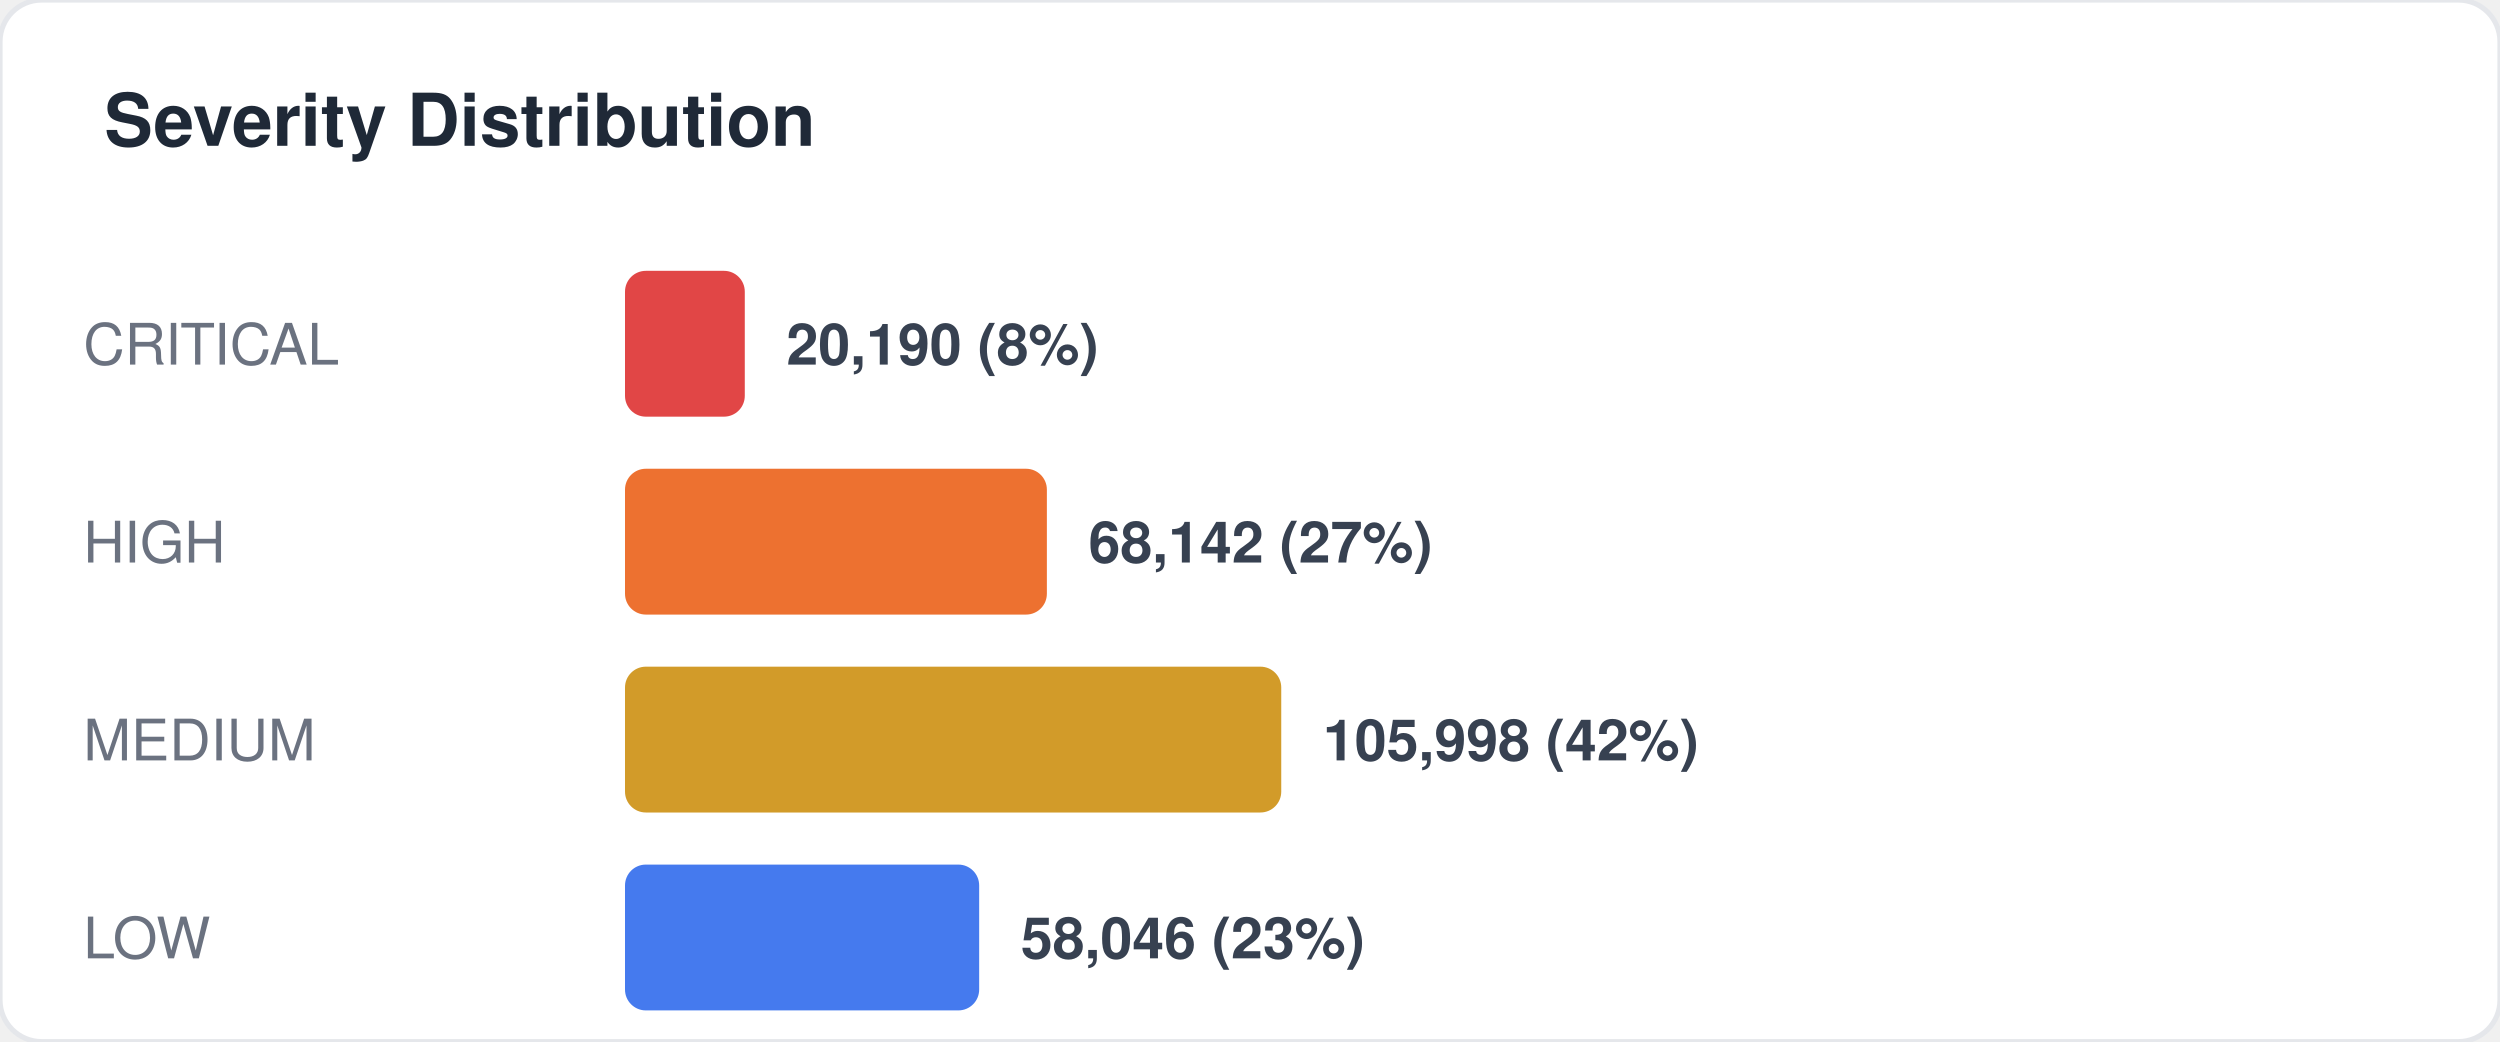
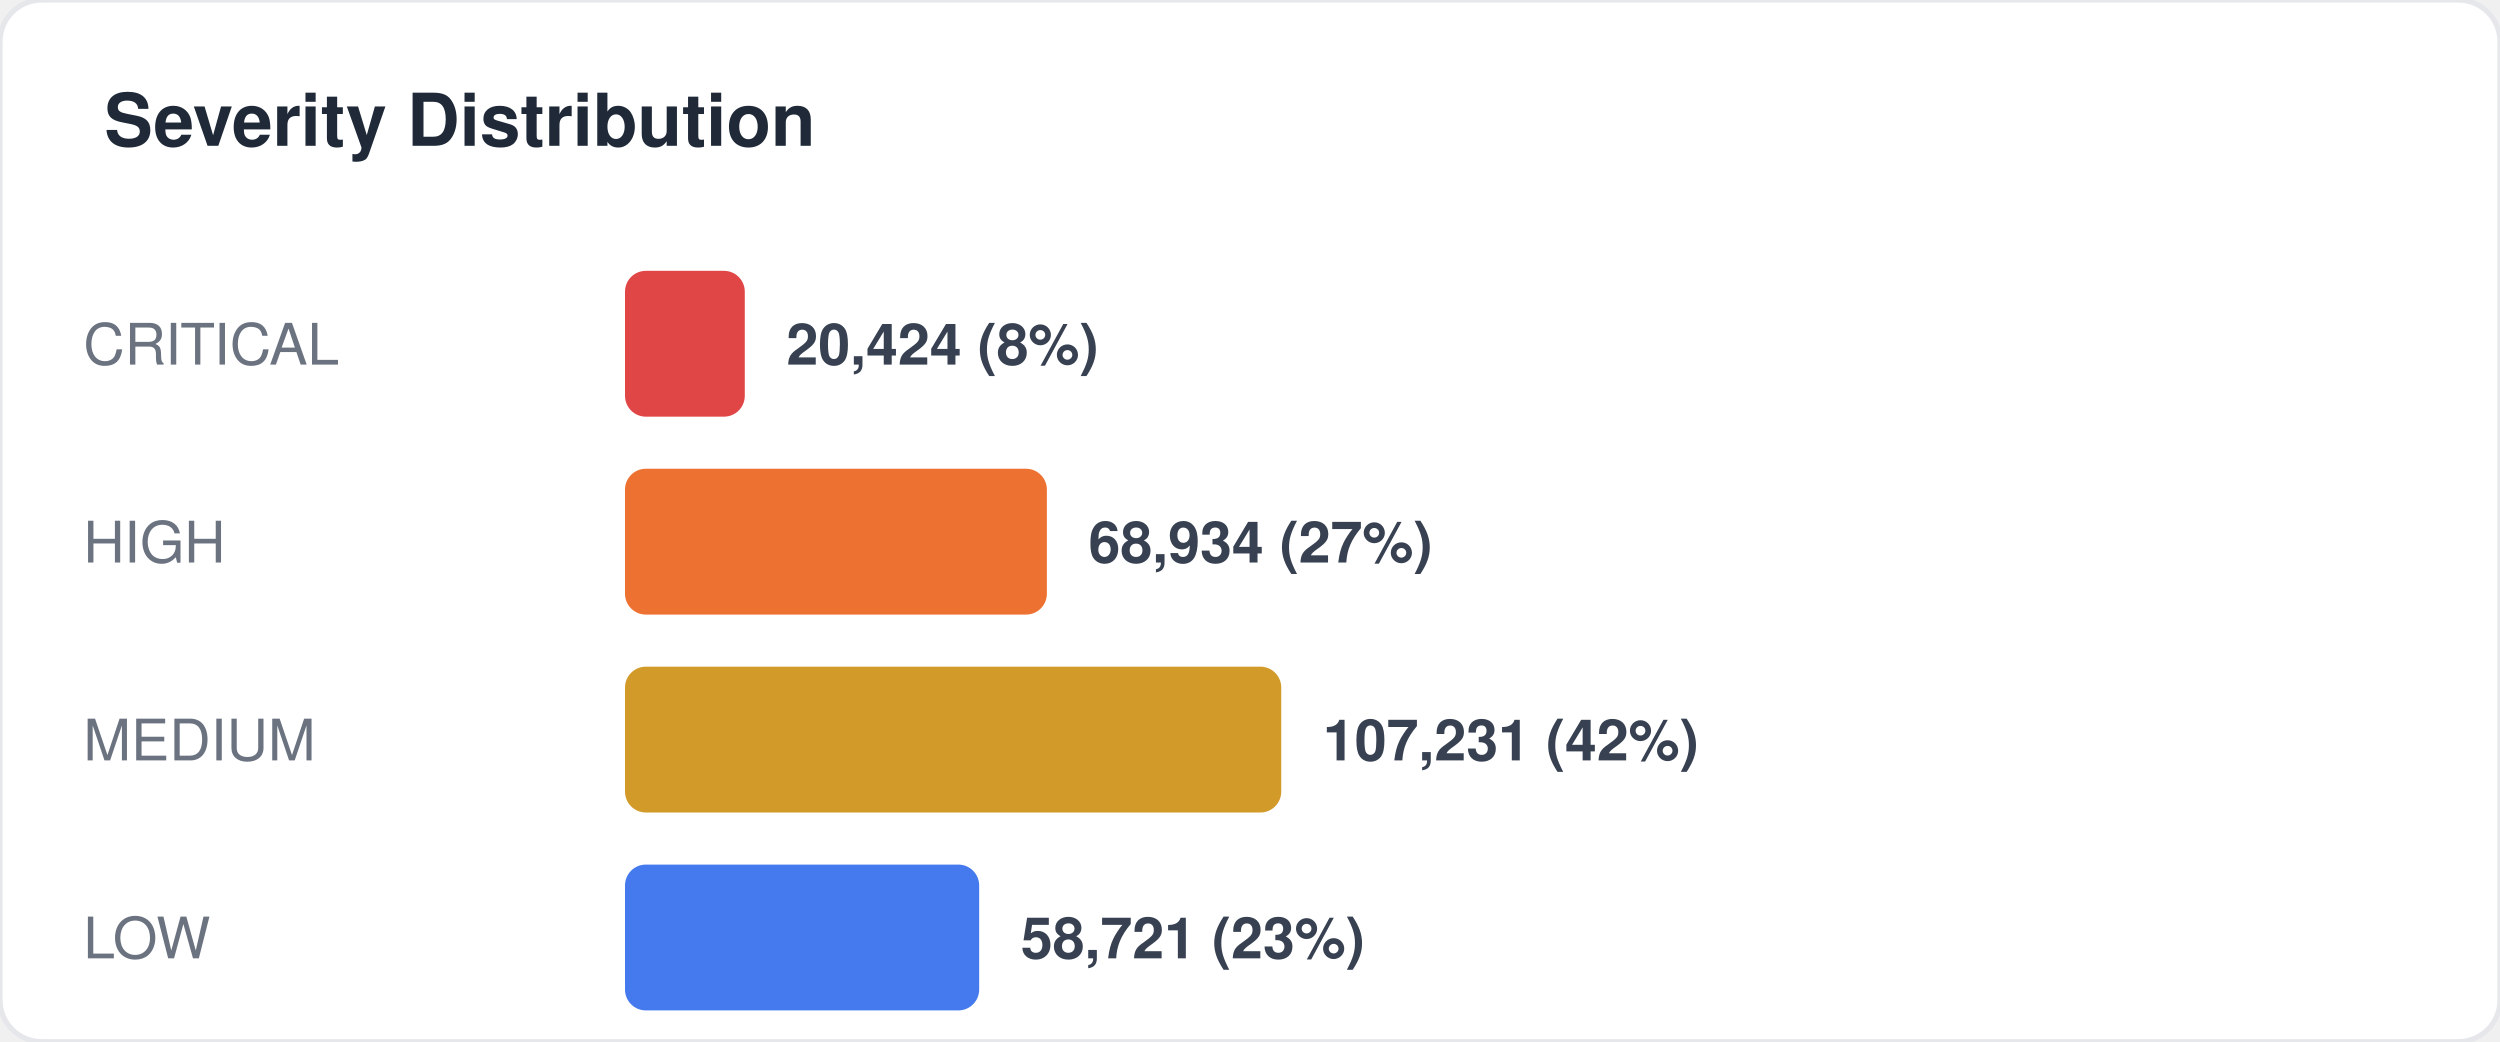
<svg xmlns="http://www.w3.org/2000/svg" width="480" height="200" viewBox="0 0 480 200" fill="none">
  <style>
  text { font-family: -apple-system, BlinkMacSystemFont, "Segoe UI", Helvetica, Arial, sans-serif; }
  .title { font-size: 14px; font-weight: 700; fill: #1f2937; }
  .label { font-size: 11px; fill: #6b7280; }
  .value { font-size: 11px; font-weight: 600; fill: #374151; }
  .big-number { font-size: 28px; font-weight: 800; fill: #111827; }
  .sub { font-size: 10px; fill: #9ca3af; }
</style>
  <rect width="480" height="200" rx="8" fill="#ffffff" stroke="#e5e7eb" stroke-width="1" />
  <text x="20" y="28" class="title">Severity Distribution</text>
  <text x="16" y="70" class="label">CRITICAL</text>
  <rect x="120" y="52" width="23" height="28" rx="4" fill="#dc2626" opacity="0.85" />
-   <text x="151" y="70" class="value">20,190 (8%)</text>
+   <text x="151" y="70" class="value">20,424 (8%)</text>
  <text x="16" y="108" class="label">HIGH</text>
  <rect x="120" y="90" width="81" height="28" rx="4" fill="#ea580c" opacity="0.85" />
-   <text x="209" y="108" class="value">68,142 (27%)</text>
+   <text x="209" y="108" class="value">68,934 (27%)</text>
  <text x="16" y="146" class="label">MEDIUM</text>
  <rect x="120" y="128" width="126" height="28" rx="4" fill="#ca8a04" opacity="0.85" />
-   <text x="254" y="146" class="value">105,998 (42%)</text>
+   <text x="254" y="146" class="value">107,231 (42%)</text>
  <text x="16" y="184" class="label">LOW</text>
  <rect x="120" y="166" width="68" height="28" rx="4" fill="#2563eb" opacity="0.85" />
-   <text x="196" y="184" class="value">58,046 (23%)</text>
+   <text x="196" y="184" class="value">58,721 (23%)</text>
</svg>
